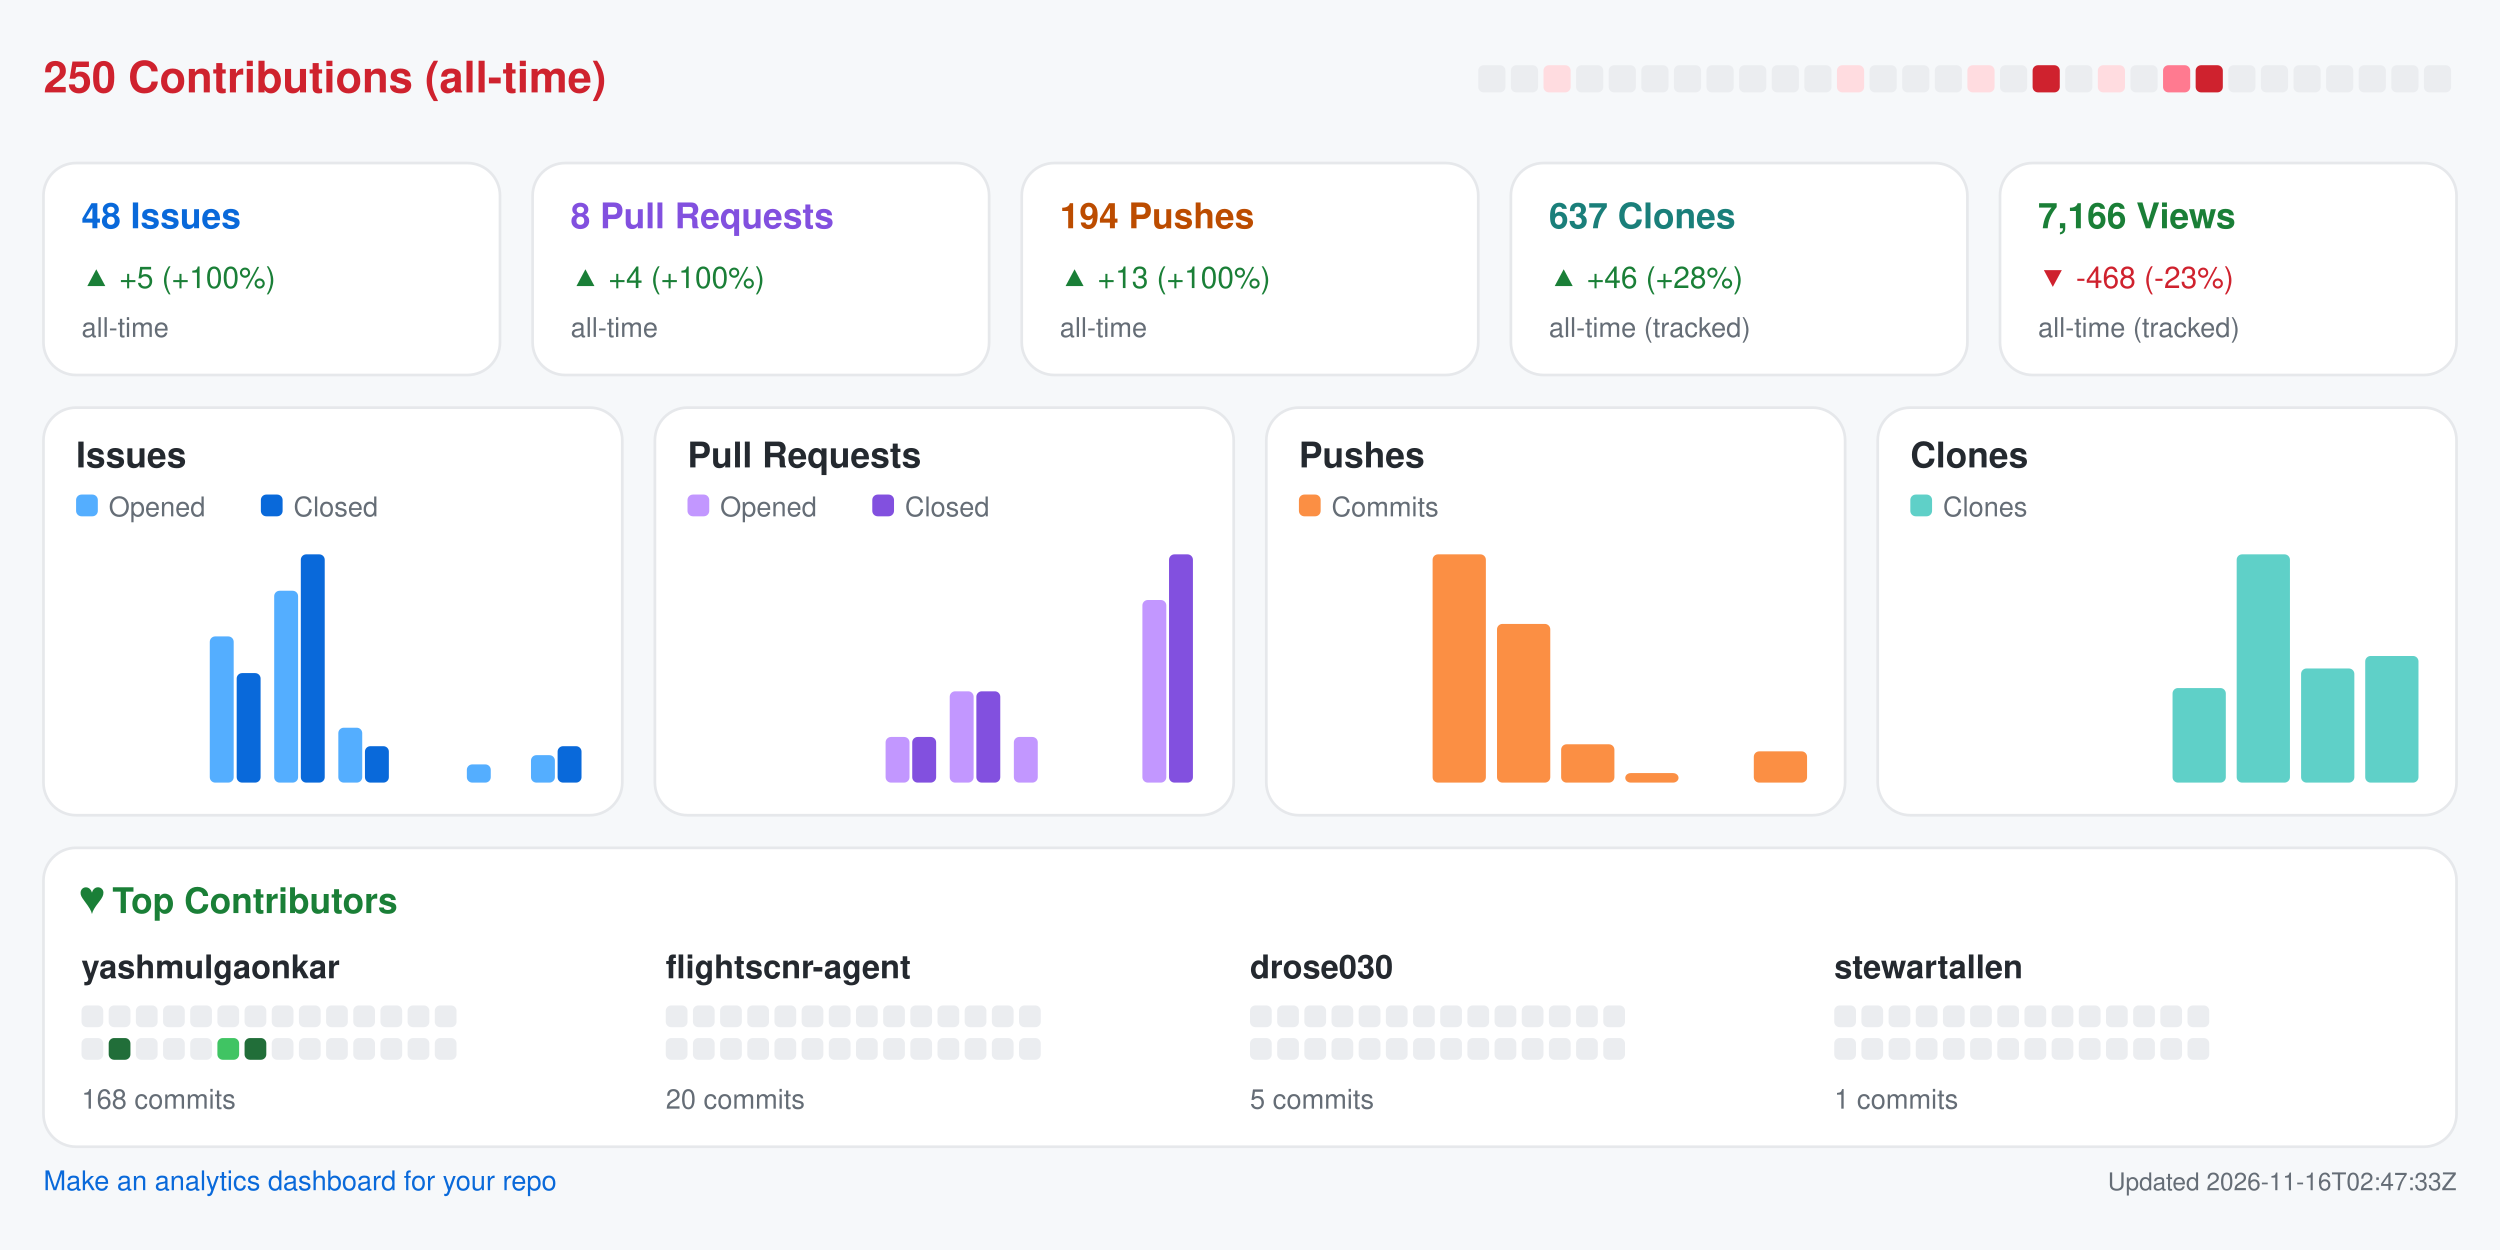
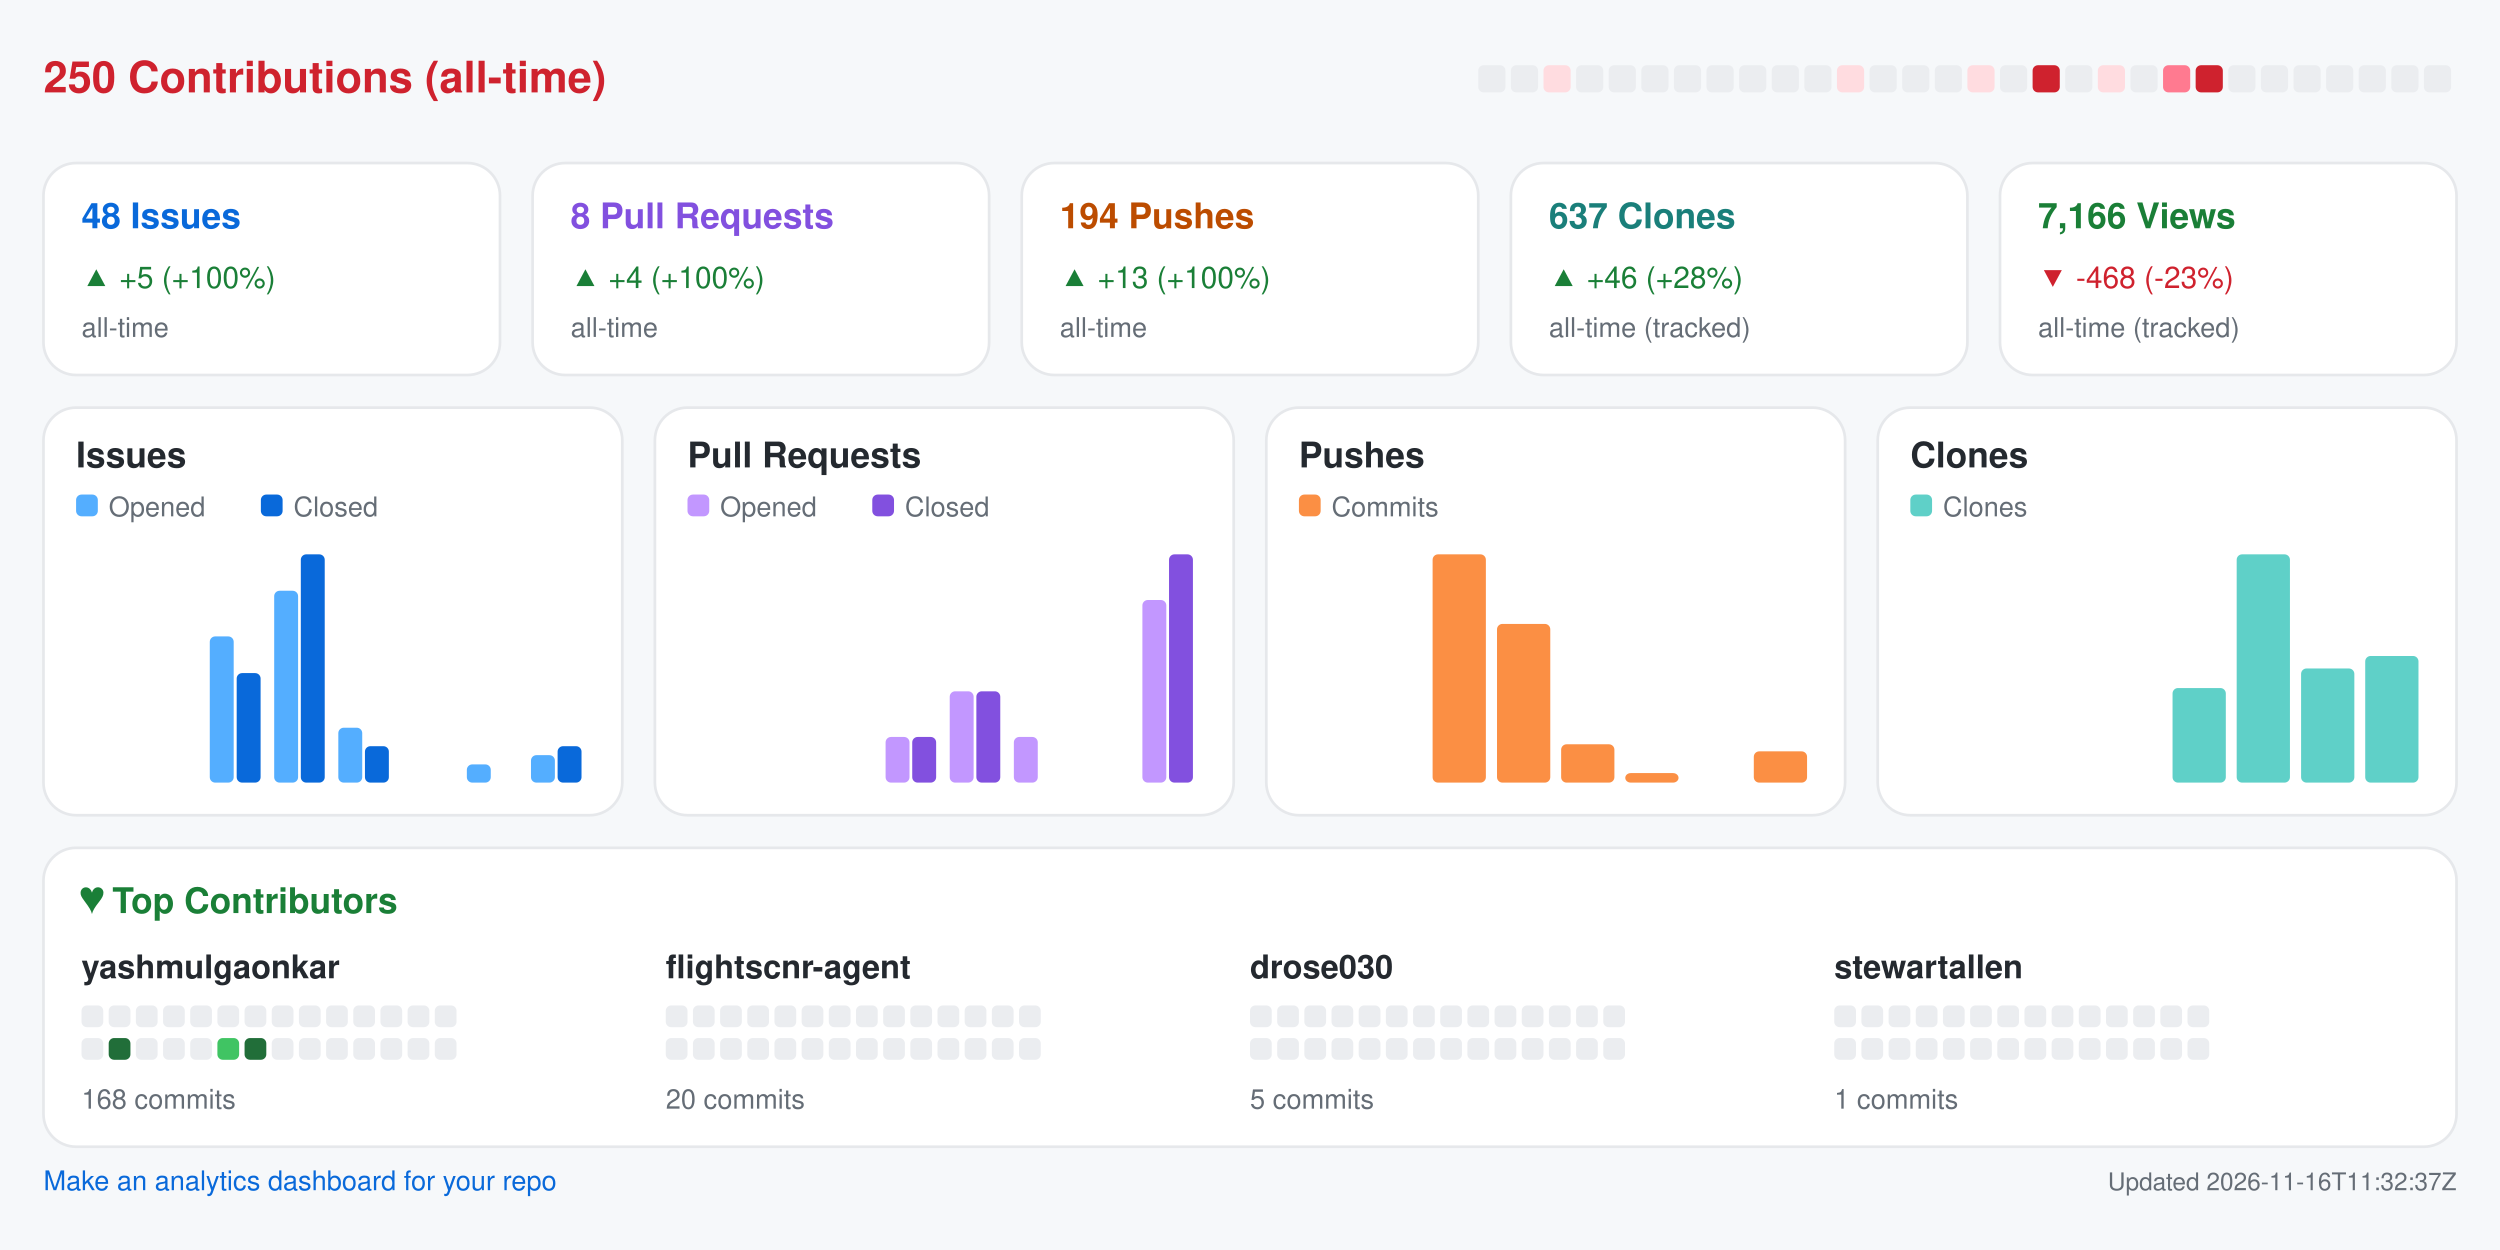
<svg xmlns="http://www.w3.org/2000/svg" width="920" height="460" viewBox="0 0 920 460" role="img" aria-label="Repository analytics for yashmulgaonkar/FlightScnr">
  <rect x="0.0" y="0.0" width="920.0" height="460.0" rx="0" fill="#f6f8fa" />
  <text x="16.0" y="34.0" fill="#cf222e" font-size="16" font-family="-apple-system,BlinkMacSystemFont,Segoe UI,Helvetica,Arial,sans-serif" font-weight="600" text-anchor="start">250 Contributions (all-time)</text>
  <rect x="544.0" y="24.0" width="10.0" height="10.0" rx="2" fill="#ebedf0" />
  <rect x="556.0" y="24.0" width="10.0" height="10.0" rx="2" fill="#ebedf0" />
  <rect x="568.0" y="24.0" width="10.0" height="10.0" rx="2" fill="#ffdce0" />
  <rect x="580.0" y="24.0" width="10.0" height="10.0" rx="2" fill="#ebedf0" />
  <rect x="592.0" y="24.0" width="10.0" height="10.0" rx="2" fill="#ebedf0" />
  <rect x="604.0" y="24.0" width="10.0" height="10.0" rx="2" fill="#ebedf0" />
  <rect x="616.0" y="24.0" width="10.0" height="10.0" rx="2" fill="#ebedf0" />
  <rect x="628.0" y="24.0" width="10.0" height="10.0" rx="2" fill="#ebedf0" />
  <rect x="640.0" y="24.0" width="10.0" height="10.0" rx="2" fill="#ebedf0" />
  <rect x="652.0" y="24.0" width="10.0" height="10.0" rx="2" fill="#ebedf0" />
  <rect x="664.0" y="24.0" width="10.0" height="10.0" rx="2" fill="#ebedf0" />
  <rect x="676.0" y="24.0" width="10.0" height="10.0" rx="2" fill="#ffdce0" />
  <rect x="688.0" y="24.0" width="10.0" height="10.0" rx="2" fill="#ebedf0" />
  <rect x="700.0" y="24.0" width="10.0" height="10.0" rx="2" fill="#ebedf0" />
  <rect x="712.0" y="24.0" width="10.0" height="10.0" rx="2" fill="#ebedf0" />
  <rect x="724.0" y="24.0" width="10.0" height="10.0" rx="2" fill="#ffdce0" />
  <rect x="736.0" y="24.0" width="10.0" height="10.0" rx="2" fill="#ebedf0" />
  <rect x="748.0" y="24.0" width="10.0" height="10.0" rx="2" fill="#cf222e" />
  <rect x="760.0" y="24.0" width="10.0" height="10.0" rx="2" fill="#ebedf0" />
  <rect x="772.0" y="24.0" width="10.0" height="10.0" rx="2" fill="#ffdce0" />
  <rect x="784.0" y="24.0" width="10.0" height="10.0" rx="2" fill="#ebedf0" />
  <rect x="796.0" y="24.0" width="10.0" height="10.0" rx="2" fill="#ff7a90" />
  <rect x="808.0" y="24.0" width="10.0" height="10.0" rx="2" fill="#cf222e" />
  <rect x="820.0" y="24.0" width="10.0" height="10.0" rx="2" fill="#ebedf0" />
  <rect x="832.0" y="24.0" width="10.0" height="10.0" rx="2" fill="#ebedf0" />
  <rect x="844.0" y="24.0" width="10.0" height="10.0" rx="2" fill="#ebedf0" />
  <rect x="856.0" y="24.0" width="10.0" height="10.0" rx="2" fill="#ebedf0" />
  <rect x="868.0" y="24.0" width="10.0" height="10.0" rx="2" fill="#ebedf0" />
  <rect x="880.0" y="24.0" width="10.0" height="10.0" rx="2" fill="#ebedf0" />
  <rect x="892.0" y="24.0" width="10.0" height="10.0" rx="2" fill="#ebedf0" />
  <rect x="16.0" y="60.0" width="168.0" height="78.0" rx="12" fill="#ffffff" stroke="#e6e8eb" />
  <text x="30.0" y="84.0" fill="#0969da" font-size="13" font-family="-apple-system,BlinkMacSystemFont,Segoe UI,Helvetica,Arial,sans-serif" font-weight="600" text-anchor="start">48 Issues</text>
  <text x="30.0" y="106.0" fill="#1a7f37" font-size="11" font-family="-apple-system,BlinkMacSystemFont,Segoe UI,Helvetica,Arial,sans-serif" font-weight="400" text-anchor="start">▲ +5 (+100%)</text>
  <text x="30.0" y="124.0" fill="#656d76" font-size="10" font-family="-apple-system,BlinkMacSystemFont,Segoe UI,Helvetica,Arial,sans-serif" font-weight="400" text-anchor="start">all-time</text>
  <rect x="196.0" y="60.0" width="168.0" height="78.0" rx="12" fill="#ffffff" stroke="#e6e8eb" />
  <text x="210.0" y="84.0" fill="#8250df" font-size="13" font-family="-apple-system,BlinkMacSystemFont,Segoe UI,Helvetica,Arial,sans-serif" font-weight="600" text-anchor="start">8 Pull Requests</text>
  <text x="210.0" y="106.0" fill="#1a7f37" font-size="11" font-family="-apple-system,BlinkMacSystemFont,Segoe UI,Helvetica,Arial,sans-serif" font-weight="400" text-anchor="start">▲ +4 (+100%)</text>
  <text x="210.0" y="124.0" fill="#656d76" font-size="10" font-family="-apple-system,BlinkMacSystemFont,Segoe UI,Helvetica,Arial,sans-serif" font-weight="400" text-anchor="start">all-time</text>
  <rect x="376.0" y="60.0" width="168.0" height="78.0" rx="12" fill="#ffffff" stroke="#e6e8eb" />
  <text x="390.0" y="84.0" fill="#bc4c00" font-size="13" font-family="-apple-system,BlinkMacSystemFont,Segoe UI,Helvetica,Arial,sans-serif" font-weight="600" text-anchor="start">194 Pushes</text>
  <text x="390.0" y="106.0" fill="#1a7f37" font-size="11" font-family="-apple-system,BlinkMacSystemFont,Segoe UI,Helvetica,Arial,sans-serif" font-weight="400" text-anchor="start">▲ +13 (+100%)</text>
  <text x="390.0" y="124.0" fill="#656d76" font-size="10" font-family="-apple-system,BlinkMacSystemFont,Segoe UI,Helvetica,Arial,sans-serif" font-weight="400" text-anchor="start">all-time</text>
  <rect x="556.0" y="60.0" width="168.0" height="78.0" rx="12" fill="#ffffff" stroke="#e6e8eb" />
  <text x="570.0" y="84.0" fill="#1a7f7a" font-size="13" font-family="-apple-system,BlinkMacSystemFont,Segoe UI,Helvetica,Arial,sans-serif" font-weight="600" text-anchor="start">637 Clones</text>
  <text x="570.0" y="106.0" fill="#1a7f37" font-size="11" font-family="-apple-system,BlinkMacSystemFont,Segoe UI,Helvetica,Arial,sans-serif" font-weight="400" text-anchor="start">▲ +46 (+28%)</text>
  <text x="570.0" y="124.0" fill="#656d76" font-size="10" font-family="-apple-system,BlinkMacSystemFont,Segoe UI,Helvetica,Arial,sans-serif" font-weight="400" text-anchor="start">all-time (tracked)</text>
  <rect x="736.0" y="60.0" width="168.0" height="78.0" rx="12" fill="#ffffff" stroke="#e6e8eb" />
  <text x="750.0" y="84.0" fill="#1a7f37" font-size="13" font-family="-apple-system,BlinkMacSystemFont,Segoe UI,Helvetica,Arial,sans-serif" font-weight="600" text-anchor="start">7,166 Views</text>
  <text x="750.0" y="106.0" fill="#cf222e" font-size="11" font-family="-apple-system,BlinkMacSystemFont,Segoe UI,Helvetica,Arial,sans-serif" font-weight="400" text-anchor="start">▼ -468 (-23%)</text>
  <text x="750.0" y="124.0" fill="#656d76" font-size="10" font-family="-apple-system,BlinkMacSystemFont,Segoe UI,Helvetica,Arial,sans-serif" font-weight="400" text-anchor="start">all-time (tracked)</text>
  <rect x="16.0" y="150.0" width="213.0" height="150.0" rx="12" fill="#ffffff" stroke="#e6e8eb" />
  <text x="28.0" y="172.0" fill="#24292f" font-size="13" font-family="-apple-system,BlinkMacSystemFont,Segoe UI,Helvetica,Arial,sans-serif" font-weight="600" text-anchor="start">Issues</text>
  <rect x="28.0" y="182.0" width="8.0" height="8.0" rx="2" fill="#54aeff" />
  <text x="40.0" y="190.0" fill="#656d76" font-size="10" font-family="-apple-system,BlinkMacSystemFont,Segoe UI,Helvetica,Arial,sans-serif" font-weight="400" text-anchor="start">Opened</text>
  <rect x="96.0" y="182.0" width="8.0" height="8.0" rx="2" fill="#0969da" />
  <text x="108.0" y="190.0" fill="#656d76" font-size="10" font-family="-apple-system,BlinkMacSystemFont,Segoe UI,Helvetica,Arial,sans-serif" font-weight="400" text-anchor="start">Closed</text>
  <rect x="30.0" y="288.0" width="8.8" height="0.0" rx="2" fill="#54aeff" />
  <rect x="39.8" y="288.0" width="8.8" height="0.0" rx="2" fill="#0969da" />
  <rect x="53.6" y="288.0" width="8.8" height="0.0" rx="2" fill="#54aeff" />
  <rect x="63.4" y="288.0" width="8.8" height="0.0" rx="2" fill="#0969da" />
  <rect x="77.2" y="234.2" width="8.8" height="53.8" rx="2" fill="#54aeff" />
  <rect x="87.1" y="247.7" width="8.8" height="40.3" rx="2" fill="#0969da" />
  <rect x="100.9" y="217.4" width="8.8" height="70.6" rx="2" fill="#54aeff" />
  <rect x="110.7" y="204.0" width="8.8" height="84.0" rx="2" fill="#0969da" />
  <rect x="124.5" y="267.8" width="8.8" height="20.2" rx="2" fill="#54aeff" />
  <rect x="134.3" y="274.6" width="8.8" height="13.4" rx="2" fill="#0969da" />
  <rect x="148.1" y="288.0" width="8.8" height="0.0" rx="2" fill="#54aeff" />
  <rect x="157.9" y="288.0" width="8.8" height="0.0" rx="2" fill="#0969da" />
  <rect x="171.8" y="281.3" width="8.8" height="6.7" rx="2" fill="#54aeff" />
  <rect x="181.6" y="288.0" width="8.8" height="0.0" rx="2" fill="#0969da" />
  <rect x="195.4" y="277.9" width="8.8" height="10.1" rx="2" fill="#54aeff" />
  <rect x="205.2" y="274.6" width="8.8" height="13.4" rx="2" fill="#0969da" />
  <rect x="241.0" y="150.0" width="213.0" height="150.0" rx="12" fill="#ffffff" stroke="#e6e8eb" />
  <text x="253.0" y="172.0" fill="#24292f" font-size="13" font-family="-apple-system,BlinkMacSystemFont,Segoe UI,Helvetica,Arial,sans-serif" font-weight="600" text-anchor="start">Pull Requests</text>
  <rect x="253.0" y="182.0" width="8.0" height="8.0" rx="2" fill="#c297ff" />
  <text x="265.0" y="190.0" fill="#656d76" font-size="10" font-family="-apple-system,BlinkMacSystemFont,Segoe UI,Helvetica,Arial,sans-serif" font-weight="400" text-anchor="start">Opened</text>
  <rect x="321.0" y="182.0" width="8.0" height="8.0" rx="2" fill="#8250df" />
  <text x="333.0" y="190.0" fill="#656d76" font-size="10" font-family="-apple-system,BlinkMacSystemFont,Segoe UI,Helvetica,Arial,sans-serif" font-weight="400" text-anchor="start">Closed</text>
  <rect x="255.0" y="288.0" width="8.8" height="0.0" rx="2" fill="#c297ff" />
  <rect x="264.8" y="288.0" width="8.8" height="0.0" rx="2" fill="#8250df" />
  <rect x="278.6" y="288.0" width="8.8" height="0.0" rx="2" fill="#c297ff" />
  <rect x="288.4" y="288.0" width="8.8" height="0.0" rx="2" fill="#8250df" />
  <rect x="302.2" y="288.0" width="8.8" height="0.0" rx="2" fill="#c297ff" />
  <rect x="312.1" y="288.0" width="8.8" height="0.0" rx="2" fill="#8250df" />
  <rect x="325.9" y="271.2" width="8.8" height="16.8" rx="2" fill="#c297ff" />
  <rect x="335.7" y="271.2" width="8.8" height="16.8" rx="2" fill="#8250df" />
  <rect x="349.5" y="254.4" width="8.8" height="33.6" rx="2" fill="#c297ff" />
  <rect x="359.3" y="254.4" width="8.8" height="33.6" rx="2" fill="#8250df" />
  <rect x="373.1" y="271.2" width="8.8" height="16.8" rx="2" fill="#c297ff" />
  <rect x="382.9" y="288.0" width="8.8" height="0.0" rx="2" fill="#8250df" />
  <rect x="396.8" y="288.0" width="8.8" height="0.0" rx="2" fill="#c297ff" />
  <rect x="406.6" y="288.0" width="8.8" height="0.0" rx="2" fill="#8250df" />
  <rect x="420.4" y="220.8" width="8.8" height="67.2" rx="2" fill="#c297ff" />
  <rect x="430.2" y="204.0" width="8.8" height="84.0" rx="2" fill="#8250df" />
  <rect x="466.0" y="150.0" width="213.0" height="150.0" rx="12" fill="#ffffff" stroke="#e6e8eb" />
  <text x="478.0" y="172.0" fill="#24292f" font-size="13" font-family="-apple-system,BlinkMacSystemFont,Segoe UI,Helvetica,Arial,sans-serif" font-weight="600" text-anchor="start">Pushes</text>
  <rect x="478.0" y="182.0" width="8.0" height="8.0" rx="2" fill="#fb8f44" />
  <text x="490.0" y="190.0" fill="#656d76" font-size="10" font-family="-apple-system,BlinkMacSystemFont,Segoe UI,Helvetica,Arial,sans-serif" font-weight="400" text-anchor="start">Commits</text>
  <rect x="480.0" y="288.0" width="19.6" height="0.0" rx="2" fill="#fb8f44" />
  <rect x="503.6" y="288.0" width="19.6" height="0.0" rx="2" fill="#fb8f44" />
  <rect x="527.2" y="204.0" width="19.6" height="84.0" rx="2" fill="#fb8f44" />
  <rect x="550.9" y="229.6" width="19.6" height="58.4" rx="2" fill="#fb8f44" />
  <rect x="574.5" y="273.9" width="19.6" height="14.1" rx="2" fill="#fb8f44" />
  <rect x="598.1" y="284.5" width="19.6" height="3.5" rx="2" fill="#fb8f44" />
  <rect x="621.8" y="288.0" width="19.6" height="0.0" rx="2" fill="#fb8f44" />
  <rect x="645.4" y="276.5" width="19.6" height="11.5" rx="2" fill="#fb8f44" />
  <rect x="691.0" y="150.0" width="213.0" height="150.0" rx="12" fill="#ffffff" stroke="#e6e8eb" />
  <text x="703.0" y="172.0" fill="#24292f" font-size="13" font-family="-apple-system,BlinkMacSystemFont,Segoe UI,Helvetica,Arial,sans-serif" font-weight="600" text-anchor="start">Clones</text>
  <rect x="703.0" y="182.0" width="8.0" height="8.0" rx="2" fill="#5fd0c8" />
  <text x="715.0" y="190.0" fill="#656d76" font-size="10" font-family="-apple-system,BlinkMacSystemFont,Segoe UI,Helvetica,Arial,sans-serif" font-weight="400" text-anchor="start">Clones</text>
  <rect x="705.0" y="288.0" width="19.6" height="0.0" rx="2" fill="#5fd0c8" />
  <rect x="728.6" y="288.0" width="19.6" height="0.0" rx="2" fill="#5fd0c8" />
  <rect x="752.2" y="288.0" width="19.6" height="0.0" rx="2" fill="#5fd0c8" />
  <rect x="775.9" y="288.0" width="19.6" height="0.0" rx="2" fill="#5fd0c8" />
  <rect x="799.5" y="253.2" width="19.6" height="34.8" rx="2" fill="#5fd0c8" />
  <rect x="823.1" y="204.0" width="19.6" height="84.0" rx="2" fill="#5fd0c8" />
  <rect x="846.8" y="246.0" width="19.6" height="42.0" rx="2" fill="#5fd0c8" />
  <rect x="870.4" y="241.4" width="19.6" height="46.6" rx="2" fill="#5fd0c8" />
  <rect x="16.0" y="312.0" width="888.0" height="110.0" rx="12" fill="#ffffff" stroke="#e6e8eb" />
  <text x="30.0" y="336.0" fill="#1a7f37" font-size="13" font-family="-apple-system,BlinkMacSystemFont,Segoe UI,Helvetica,Arial,sans-serif" font-weight="600" text-anchor="start">♥  Top Contributors</text>
  <text x="30.0" y="360.0" fill="#24292f" font-size="12" font-family="-apple-system,BlinkMacSystemFont,Segoe UI,Helvetica,Arial,sans-serif" font-weight="600" text-anchor="start">yashmulgaonkar</text>
  <rect x="30.0" y="370.0" width="8.0" height="8.0" rx="2" fill="#ebedf0" />
  <rect x="40.0" y="370.0" width="8.0" height="8.0" rx="2" fill="#ebedf0" />
  <rect x="50.0" y="370.0" width="8.0" height="8.0" rx="2" fill="#ebedf0" />
  <rect x="60.0" y="370.0" width="8.0" height="8.0" rx="2" fill="#ebedf0" />
  <rect x="70.0" y="370.0" width="8.0" height="8.0" rx="2" fill="#ebedf0" />
  <rect x="80.0" y="370.0" width="8.0" height="8.0" rx="2" fill="#ebedf0" />
  <rect x="90.0" y="370.0" width="8.0" height="8.0" rx="2" fill="#ebedf0" />
  <rect x="100.0" y="370.0" width="8.0" height="8.0" rx="2" fill="#ebedf0" />
  <rect x="110.0" y="370.0" width="8.0" height="8.0" rx="2" fill="#ebedf0" />
  <rect x="120.0" y="370.0" width="8.0" height="8.0" rx="2" fill="#ebedf0" />
  <rect x="130.0" y="370.0" width="8.0" height="8.0" rx="2" fill="#ebedf0" />
  <rect x="140.0" y="370.0" width="8.0" height="8.0" rx="2" fill="#ebedf0" />
  <rect x="150.0" y="370.0" width="8.0" height="8.0" rx="2" fill="#ebedf0" />
  <rect x="160.0" y="370.0" width="8.0" height="8.0" rx="2" fill="#ebedf0" />
  <rect x="30.0" y="382.0" width="8.0" height="8.0" rx="2" fill="#ebedf0" />
  <rect x="40.0" y="382.0" width="8.0" height="8.0" rx="2" fill="#216e39" />
  <rect x="50.0" y="382.0" width="8.0" height="8.0" rx="2" fill="#ebedf0" />
  <rect x="60.0" y="382.0" width="8.0" height="8.0" rx="2" fill="#ebedf0" />
  <rect x="70.0" y="382.0" width="8.0" height="8.0" rx="2" fill="#ebedf0" />
  <rect x="80.0" y="382.0" width="8.0" height="8.0" rx="2" fill="#40c463" />
  <rect x="90.0" y="382.0" width="8.0" height="8.0" rx="2" fill="#216e39" />
  <rect x="100.0" y="382.0" width="8.0" height="8.0" rx="2" fill="#ebedf0" />
  <rect x="110.0" y="382.0" width="8.0" height="8.0" rx="2" fill="#ebedf0" />
  <rect x="120.0" y="382.0" width="8.0" height="8.0" rx="2" fill="#ebedf0" />
  <rect x="130.0" y="382.0" width="8.0" height="8.0" rx="2" fill="#ebedf0" />
  <rect x="140.0" y="382.0" width="8.0" height="8.0" rx="2" fill="#ebedf0" />
  <rect x="150.0" y="382.0" width="8.0" height="8.0" rx="2" fill="#ebedf0" />
  <rect x="160.0" y="382.0" width="8.0" height="8.0" rx="2" fill="#ebedf0" />
  <text x="30.0" y="408.0" fill="#656d76" font-size="10" font-family="-apple-system,BlinkMacSystemFont,Segoe UI,Helvetica,Arial,sans-serif" font-weight="400" text-anchor="start">168 commits</text>
  <text x="245.0" y="360.0" fill="#24292f" font-size="12" font-family="-apple-system,BlinkMacSystemFont,Segoe UI,Helvetica,Arial,sans-serif" font-weight="600" text-anchor="start">flightscnr-agent</text>
  <rect x="245.0" y="370.0" width="8.0" height="8.0" rx="2" fill="#ebedf0" />
  <rect x="255.0" y="370.0" width="8.0" height="8.0" rx="2" fill="#ebedf0" />
  <rect x="265.0" y="370.0" width="8.0" height="8.0" rx="2" fill="#ebedf0" />
  <rect x="275.0" y="370.0" width="8.0" height="8.0" rx="2" fill="#ebedf0" />
  <rect x="285.0" y="370.0" width="8.0" height="8.0" rx="2" fill="#ebedf0" />
  <rect x="295.0" y="370.0" width="8.0" height="8.0" rx="2" fill="#ebedf0" />
  <rect x="305.0" y="370.0" width="8.0" height="8.0" rx="2" fill="#ebedf0" />
  <rect x="315.0" y="370.0" width="8.0" height="8.0" rx="2" fill="#ebedf0" />
  <rect x="325.0" y="370.0" width="8.0" height="8.0" rx="2" fill="#ebedf0" />
  <rect x="335.0" y="370.0" width="8.0" height="8.0" rx="2" fill="#ebedf0" />
  <rect x="345.0" y="370.0" width="8.0" height="8.0" rx="2" fill="#ebedf0" />
  <rect x="355.0" y="370.0" width="8.0" height="8.0" rx="2" fill="#ebedf0" />
  <rect x="365.0" y="370.0" width="8.0" height="8.0" rx="2" fill="#ebedf0" />
  <rect x="375.0" y="370.0" width="8.0" height="8.0" rx="2" fill="#ebedf0" />
  <rect x="245.0" y="382.0" width="8.0" height="8.0" rx="2" fill="#ebedf0" />
  <rect x="255.0" y="382.0" width="8.0" height="8.0" rx="2" fill="#ebedf0" />
  <rect x="265.0" y="382.0" width="8.0" height="8.0" rx="2" fill="#ebedf0" />
  <rect x="275.0" y="382.0" width="8.0" height="8.0" rx="2" fill="#ebedf0" />
  <rect x="285.0" y="382.0" width="8.0" height="8.0" rx="2" fill="#ebedf0" />
  <rect x="295.0" y="382.0" width="8.0" height="8.0" rx="2" fill="#ebedf0" />
  <rect x="305.0" y="382.0" width="8.0" height="8.0" rx="2" fill="#ebedf0" />
  <rect x="315.0" y="382.0" width="8.0" height="8.0" rx="2" fill="#ebedf0" />
  <rect x="325.0" y="382.0" width="8.0" height="8.0" rx="2" fill="#ebedf0" />
  <rect x="335.0" y="382.0" width="8.0" height="8.0" rx="2" fill="#ebedf0" />
  <rect x="345.0" y="382.0" width="8.0" height="8.0" rx="2" fill="#ebedf0" />
  <rect x="355.0" y="382.0" width="8.0" height="8.0" rx="2" fill="#ebedf0" />
  <rect x="365.0" y="382.0" width="8.0" height="8.0" rx="2" fill="#ebedf0" />
  <rect x="375.0" y="382.0" width="8.0" height="8.0" rx="2" fill="#ebedf0" />
  <text x="245.0" y="408.0" fill="#656d76" font-size="10" font-family="-apple-system,BlinkMacSystemFont,Segoe UI,Helvetica,Arial,sans-serif" font-weight="400" text-anchor="start">20 commits</text>
  <text x="460.0" y="360.0" fill="#24292f" font-size="12" font-family="-apple-system,BlinkMacSystemFont,Segoe UI,Helvetica,Arial,sans-serif" font-weight="600" text-anchor="start">drose030</text>
  <rect x="460.0" y="370.0" width="8.0" height="8.0" rx="2" fill="#ebedf0" />
  <rect x="470.0" y="370.0" width="8.0" height="8.0" rx="2" fill="#ebedf0" />
  <rect x="480.0" y="370.0" width="8.0" height="8.0" rx="2" fill="#ebedf0" />
  <rect x="490.0" y="370.0" width="8.0" height="8.0" rx="2" fill="#ebedf0" />
  <rect x="500.0" y="370.0" width="8.0" height="8.0" rx="2" fill="#ebedf0" />
  <rect x="510.0" y="370.0" width="8.0" height="8.0" rx="2" fill="#ebedf0" />
  <rect x="520.0" y="370.0" width="8.0" height="8.0" rx="2" fill="#ebedf0" />
  <rect x="530.0" y="370.0" width="8.0" height="8.0" rx="2" fill="#ebedf0" />
  <rect x="540.0" y="370.0" width="8.0" height="8.0" rx="2" fill="#ebedf0" />
  <rect x="550.0" y="370.0" width="8.0" height="8.0" rx="2" fill="#ebedf0" />
  <rect x="560.0" y="370.0" width="8.0" height="8.0" rx="2" fill="#ebedf0" />
  <rect x="570.0" y="370.0" width="8.0" height="8.0" rx="2" fill="#ebedf0" />
  <rect x="580.0" y="370.0" width="8.0" height="8.0" rx="2" fill="#ebedf0" />
  <rect x="590.0" y="370.0" width="8.0" height="8.0" rx="2" fill="#ebedf0" />
  <rect x="460.0" y="382.0" width="8.0" height="8.0" rx="2" fill="#ebedf0" />
  <rect x="470.0" y="382.0" width="8.0" height="8.0" rx="2" fill="#ebedf0" />
  <rect x="480.0" y="382.0" width="8.0" height="8.0" rx="2" fill="#ebedf0" />
  <rect x="490.0" y="382.0" width="8.0" height="8.0" rx="2" fill="#ebedf0" />
  <rect x="500.0" y="382.0" width="8.0" height="8.0" rx="2" fill="#ebedf0" />
  <rect x="510.0" y="382.0" width="8.0" height="8.0" rx="2" fill="#ebedf0" />
  <rect x="520.0" y="382.0" width="8.0" height="8.0" rx="2" fill="#ebedf0" />
  <rect x="530.0" y="382.0" width="8.0" height="8.0" rx="2" fill="#ebedf0" />
  <rect x="540.0" y="382.0" width="8.0" height="8.0" rx="2" fill="#ebedf0" />
  <rect x="550.0" y="382.0" width="8.0" height="8.0" rx="2" fill="#ebedf0" />
  <rect x="560.0" y="382.0" width="8.0" height="8.0" rx="2" fill="#ebedf0" />
  <rect x="570.0" y="382.0" width="8.0" height="8.0" rx="2" fill="#ebedf0" />
  <rect x="580.0" y="382.0" width="8.0" height="8.0" rx="2" fill="#ebedf0" />
  <rect x="590.0" y="382.0" width="8.0" height="8.0" rx="2" fill="#ebedf0" />
  <text x="460.0" y="408.0" fill="#656d76" font-size="10" font-family="-apple-system,BlinkMacSystemFont,Segoe UI,Helvetica,Arial,sans-serif" font-weight="400" text-anchor="start">5 commits</text>
  <text x="675.0" y="360.0" fill="#24292f" font-size="12" font-family="-apple-system,BlinkMacSystemFont,Segoe UI,Helvetica,Arial,sans-serif" font-weight="600" text-anchor="start">stewartallen</text>
  <rect x="675.0" y="370.0" width="8.0" height="8.0" rx="2" fill="#ebedf0" />
  <rect x="685.0" y="370.0" width="8.0" height="8.0" rx="2" fill="#ebedf0" />
  <rect x="695.0" y="370.0" width="8.0" height="8.0" rx="2" fill="#ebedf0" />
  <rect x="705.0" y="370.0" width="8.0" height="8.0" rx="2" fill="#ebedf0" />
  <rect x="715.0" y="370.0" width="8.0" height="8.0" rx="2" fill="#ebedf0" />
  <rect x="725.0" y="370.0" width="8.0" height="8.0" rx="2" fill="#ebedf0" />
  <rect x="735.0" y="370.0" width="8.0" height="8.0" rx="2" fill="#ebedf0" />
  <rect x="745.0" y="370.0" width="8.0" height="8.0" rx="2" fill="#ebedf0" />
  <rect x="755.0" y="370.0" width="8.0" height="8.0" rx="2" fill="#ebedf0" />
  <rect x="765.0" y="370.0" width="8.0" height="8.0" rx="2" fill="#ebedf0" />
  <rect x="775.0" y="370.0" width="8.0" height="8.0" rx="2" fill="#ebedf0" />
  <rect x="785.0" y="370.0" width="8.0" height="8.0" rx="2" fill="#ebedf0" />
  <rect x="795.0" y="370.0" width="8.0" height="8.0" rx="2" fill="#ebedf0" />
  <rect x="805.0" y="370.0" width="8.0" height="8.0" rx="2" fill="#ebedf0" />
  <rect x="675.0" y="382.0" width="8.0" height="8.0" rx="2" fill="#ebedf0" />
  <rect x="685.0" y="382.0" width="8.0" height="8.0" rx="2" fill="#ebedf0" />
  <rect x="695.0" y="382.0" width="8.0" height="8.0" rx="2" fill="#ebedf0" />
  <rect x="705.0" y="382.0" width="8.0" height="8.0" rx="2" fill="#ebedf0" />
  <rect x="715.0" y="382.0" width="8.0" height="8.0" rx="2" fill="#ebedf0" />
  <rect x="725.0" y="382.0" width="8.0" height="8.0" rx="2" fill="#ebedf0" />
  <rect x="735.0" y="382.0" width="8.0" height="8.0" rx="2" fill="#ebedf0" />
  <rect x="745.0" y="382.0" width="8.0" height="8.0" rx="2" fill="#ebedf0" />
  <rect x="755.0" y="382.0" width="8.0" height="8.0" rx="2" fill="#ebedf0" />
  <rect x="765.0" y="382.0" width="8.0" height="8.0" rx="2" fill="#ebedf0" />
  <rect x="775.0" y="382.0" width="8.0" height="8.0" rx="2" fill="#ebedf0" />
  <rect x="785.0" y="382.0" width="8.0" height="8.0" rx="2" fill="#ebedf0" />
  <rect x="795.0" y="382.0" width="8.0" height="8.0" rx="2" fill="#ebedf0" />
  <rect x="805.0" y="382.0" width="8.0" height="8.0" rx="2" fill="#ebedf0" />
  <text x="675.0" y="408.0" fill="#656d76" font-size="10" font-family="-apple-system,BlinkMacSystemFont,Segoe UI,Helvetica,Arial,sans-serif" font-weight="400" text-anchor="start">1 commits</text>
  <a href="https://github.com/yashmulgaonkar/repo-analytics" target="_blank" rel="noopener noreferrer">
    <text x="16.0" y="438.0" fill="#0969da" font-size="10" font-family="-apple-system,BlinkMacSystemFont,Segoe UI,Helvetica,Arial,sans-serif" font-weight="400" text-anchor="start">Make an analytics dashboard for your repo</text>
  </a>
-   <text x="904.0" y="438.0" fill="#656d76" font-size="9" font-family="-apple-system,BlinkMacSystemFont,Segoe UI,Helvetica,Arial,sans-serif" font-weight="400" text-anchor="end">Updated 2026-11-16T02:47:33Z</text>
+   <text x="904.0" y="438.0" fill="#656d76" font-size="9" font-family="-apple-system,BlinkMacSystemFont,Segoe UI,Helvetica,Arial,sans-serif" font-weight="400" text-anchor="end">Updated 2026-11-16T11:32:37Z</text>
</svg>
